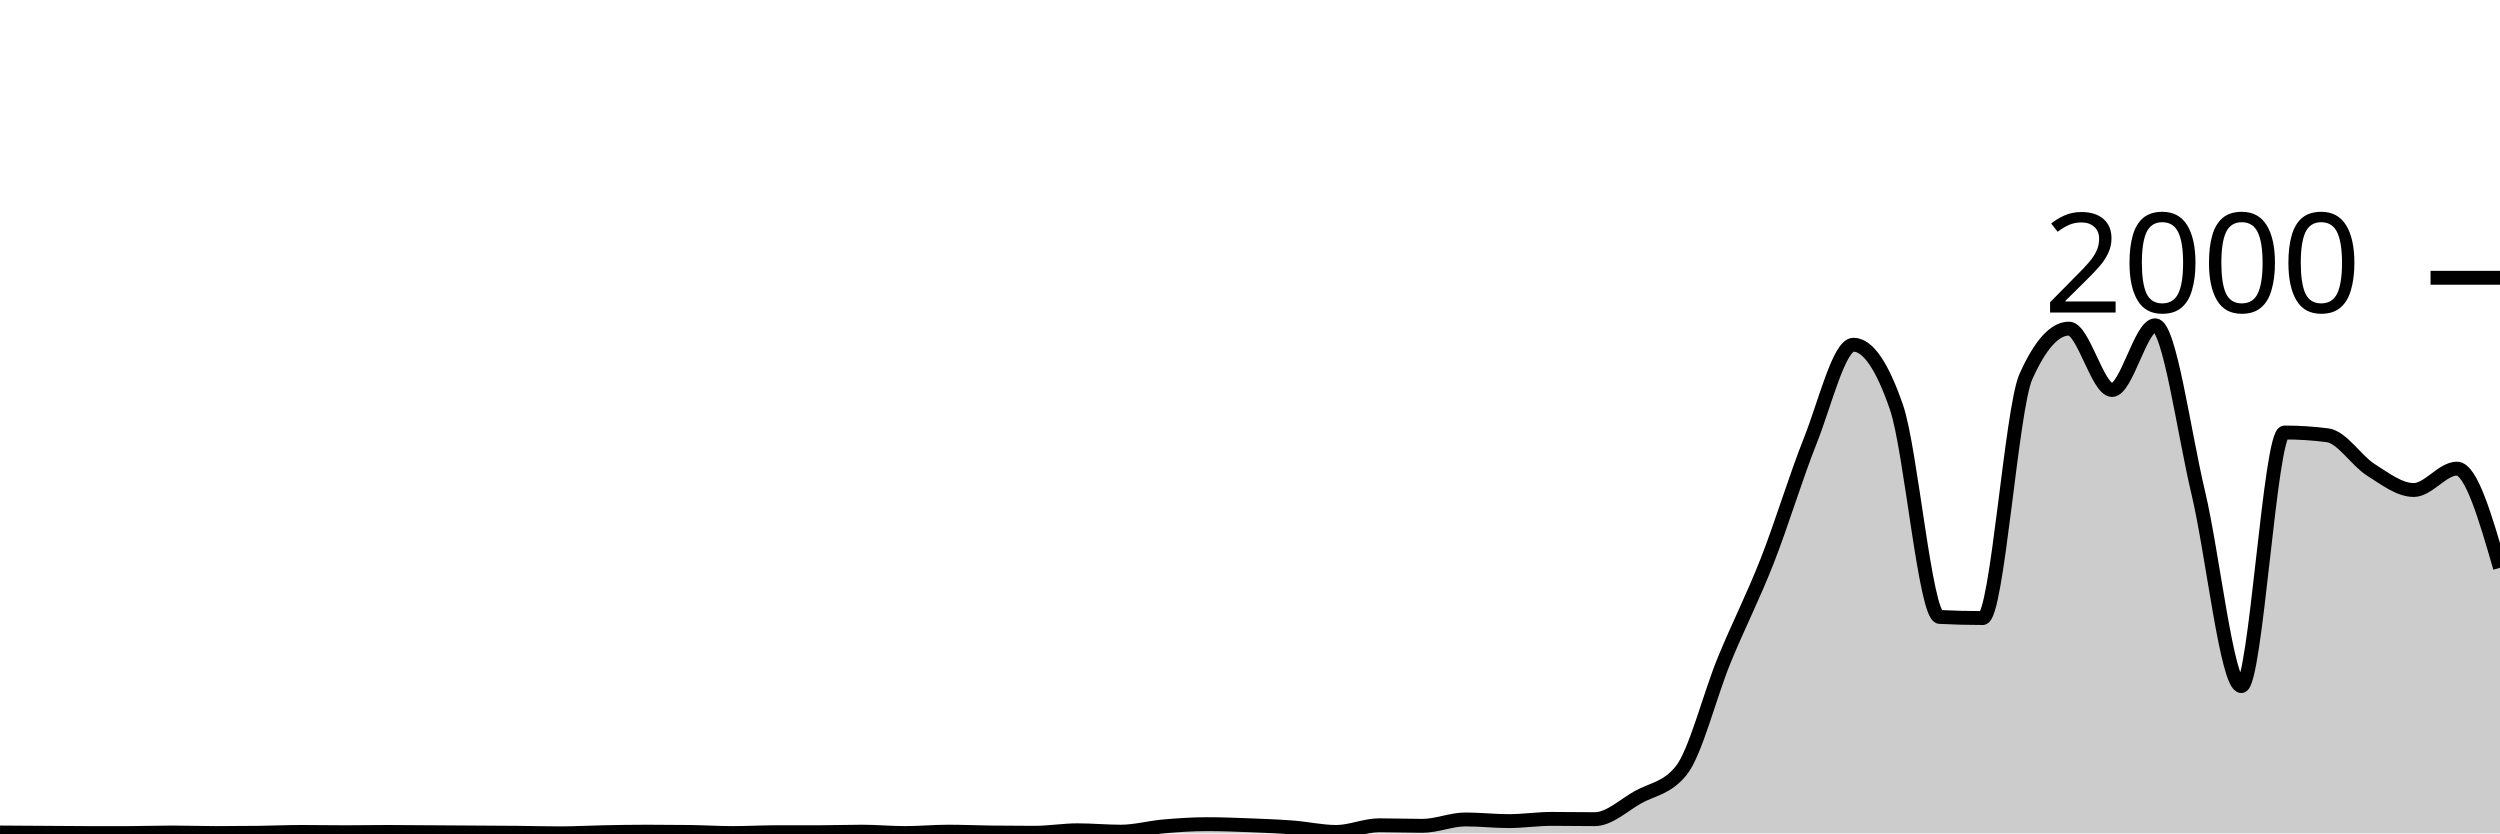
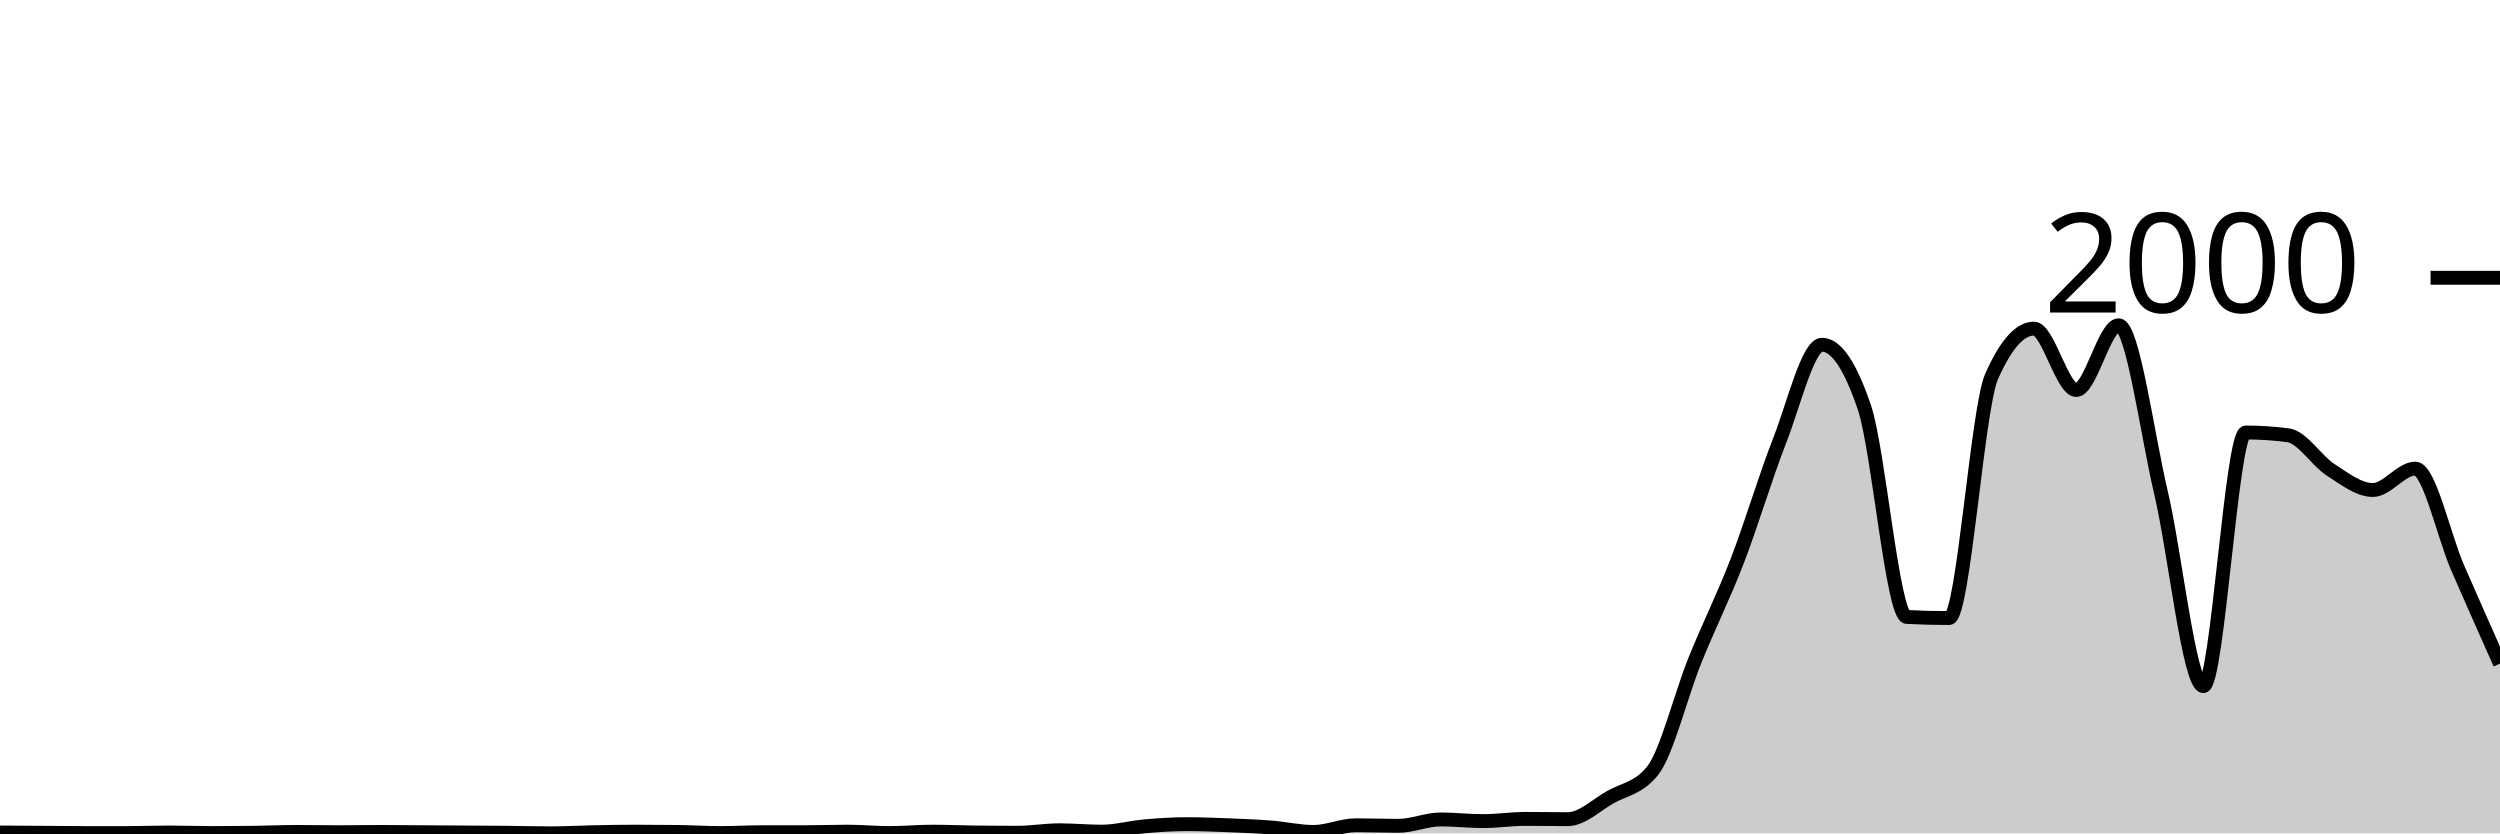
<svg xmlns="http://www.w3.org/2000/svg" viewBox="0 0 180 60">
  <g transform="translate(0,20)">
-     <path class="area" fill="rgba(0, 0, 0, 0.2)" d="M0,39.94C1.034,39.947,2.069,39.953,3.103,39.96C4.138,39.967,5.172,39.98,6.207,39.98C7.241,39.98,8.276,39.98,9.31,39.98C10.345,39.98,11.379,39.94,12.414,39.94C13.448,39.94,14.483,39.98,15.517,39.98C16.552,39.98,17.586,39.973,18.621,39.96C19.655,39.947,20.69,39.9,21.724,39.9C22.759,39.9,23.793,39.92,24.828,39.92C25.862,39.92,26.897,39.9,27.931,39.9C28.966,39.9,30,39.913,31.034,39.92C32.069,39.927,33.103,39.933,34.138,39.94C35.172,39.947,36.207,39.95,37.241,39.96C38.276,39.97,39.31,40,40.345,40C41.379,40,42.414,39.94,43.448,39.92C44.483,39.9,45.517,39.88,46.552,39.88C47.586,39.88,48.621,39.887,49.655,39.9C50.69,39.913,51.724,39.98,52.759,39.98C53.793,39.98,54.828,39.92,55.862,39.92C56.897,39.92,57.931,39.92,58.966,39.92C60,39.92,61.034,39.88,62.069,39.88C63.103,39.88,64.138,39.98,65.172,39.98C66.207,39.98,67.241,39.88,68.276,39.88C69.31,39.88,70.345,39.927,71.379,39.94C72.414,39.953,73.448,39.96,74.483,39.96C75.517,39.96,76.552,39.78,77.586,39.78C78.621,39.78,79.655,39.88,80.69,39.88C81.724,39.88,82.759,39.59,83.793,39.5C84.828,39.41,85.862,39.34,86.897,39.34C87.931,39.34,88.966,39.38,90,39.42C91.034,39.46,92.069,39.5,93.103,39.58C94.138,39.66,95.172,39.9,96.207,39.9C97.241,39.9,98.276,39.42,99.31,39.42C100.345,39.42,101.379,39.46,102.414,39.46C103.448,39.46,104.483,39,105.517,39C106.552,39,107.586,39.12,108.621,39.12C109.655,39.12,110.69,38.96,111.724,38.96C112.759,38.96,113.793,38.98,114.828,38.98C115.862,38.98,116.897,37.98,117.931,37.4C118.966,36.82,120,36.767,121.034,35.5C122.069,34.233,123.103,30.06,124.138,27.54C125.172,25.02,126.207,23.017,127.241,20.38C128.276,17.743,129.31,14.313,130.345,11.72C131.379,9.127,132.414,4.82,133.448,4.82C134.483,4.82,135.517,6.327,136.552,9.34C137.586,12.353,138.621,24.367,139.655,24.42C140.69,24.473,141.724,24.5,142.759,24.5C143.793,24.5,144.828,9.427,145.862,7.12C146.897,4.813,147.931,3.66,148.966,3.66C150,3.66,151.034,8.08,152.069,8.08C153.103,8.08,154.138,3.42,155.172,3.42C156.207,3.42,157.241,11.15,158.276,15.48C159.31,19.81,160.345,29.4,161.379,29.4C162.414,29.4,163.448,11.14,164.483,11.14C165.517,11.14,166.552,11.207,167.586,11.34C168.621,11.473,169.655,13.163,170.69,13.82C171.724,14.477,172.759,15.28,173.793,15.28C174.828,15.28,175.862,13.74,176.897,13.74C177.931,13.74,178.966,17.31,180,20.88L180,40C178.966,40,177.931,40,176.897,40C175.862,40,174.828,40,173.793,40C172.759,40,171.724,40,170.69,40C169.655,40,168.621,40,167.586,40C166.552,40,165.517,40,164.483,40C163.448,40,162.414,40,161.379,40C160.345,40,159.31,40,158.276,40C157.241,40,156.207,40,155.172,40C154.138,40,153.103,40,152.069,40C151.034,40,150,40,148.966,40C147.931,40,146.897,40,145.862,40C144.828,40,143.793,40,142.759,40C141.724,40,140.69,40,139.655,40C138.621,40,137.586,40,136.552,40C135.517,40,134.483,40,133.448,40C132.414,40,131.379,40,130.345,40C129.31,40,128.276,40,127.241,40C126.207,40,125.172,40,124.138,40C123.103,40,122.069,40,121.034,40C120,40,118.966,40,117.931,40C116.897,40,115.862,40,114.828,40C113.793,40,112.759,40,111.724,40C110.69,40,109.655,40,108.621,40C107.586,40,106.552,40,105.517,40C104.483,40,103.448,40,102.414,40C101.379,40,100.345,40,99.31,40C98.276,40,97.241,40,96.207,40C95.172,40,94.138,40,93.103,40C92.069,40,91.034,40,90,40C88.966,40,87.931,40,86.897,40C85.862,40,84.828,40,83.793,40C82.759,40,81.724,40,80.69,40C79.655,40,78.621,40,77.586,40C76.552,40,75.517,40,74.483,40C73.448,40,72.414,40,71.379,40C70.345,40,69.31,40,68.276,40C67.241,40,66.207,40,65.172,40C64.138,40,63.103,40,62.069,40C61.034,40,60,40,58.966,40C57.931,40,56.897,40,55.862,40C54.828,40,53.793,40,52.759,40C51.724,40,50.69,40,49.655,40C48.621,40,47.586,40,46.552,40C45.517,40,44.483,40,43.448,40C42.414,40,41.379,40,40.345,40C39.31,40,38.276,40,37.241,40C36.207,40,35.172,40,34.138,40C33.103,40,32.069,40,31.034,40C30,40,28.966,40,27.931,40C26.897,40,25.862,40,24.828,40C23.793,40,22.759,40,21.724,40C20.69,40,19.655,40,18.621,40C17.586,40,16.552,40,15.517,40C14.483,40,13.448,40,12.414,40C11.379,40,10.345,40,9.31,40C8.276,40,7.241,40,6.207,40C5.172,40,4.138,40,3.103,40C2.069,40,1.034,40,0,40Z" />
-     <path class="line" stroke="black" fill="none" d="M0,39.94C1.034,39.947,2.069,39.953,3.103,39.96C4.138,39.967,5.172,39.98,6.207,39.98C7.241,39.98,8.276,39.98,9.31,39.98C10.345,39.98,11.379,39.94,12.414,39.94C13.448,39.94,14.483,39.98,15.517,39.98C16.552,39.98,17.586,39.973,18.621,39.96C19.655,39.947,20.69,39.9,21.724,39.9C22.759,39.9,23.793,39.92,24.828,39.92C25.862,39.92,26.897,39.9,27.931,39.9C28.966,39.9,30,39.913,31.034,39.92C32.069,39.927,33.103,39.933,34.138,39.94C35.172,39.947,36.207,39.95,37.241,39.96C38.276,39.97,39.31,40,40.345,40C41.379,40,42.414,39.94,43.448,39.92C44.483,39.9,45.517,39.88,46.552,39.88C47.586,39.88,48.621,39.887,49.655,39.9C50.69,39.913,51.724,39.98,52.759,39.98C53.793,39.98,54.828,39.92,55.862,39.92C56.897,39.92,57.931,39.92,58.966,39.92C60,39.92,61.034,39.88,62.069,39.88C63.103,39.88,64.138,39.98,65.172,39.98C66.207,39.98,67.241,39.88,68.276,39.88C69.31,39.88,70.345,39.927,71.379,39.94C72.414,39.953,73.448,39.96,74.483,39.96C75.517,39.96,76.552,39.78,77.586,39.78C78.621,39.78,79.655,39.88,80.69,39.88C81.724,39.88,82.759,39.59,83.793,39.5C84.828,39.41,85.862,39.34,86.897,39.34C87.931,39.34,88.966,39.38,90,39.42C91.034,39.46,92.069,39.5,93.103,39.58C94.138,39.66,95.172,39.9,96.207,39.9C97.241,39.9,98.276,39.42,99.31,39.42C100.345,39.42,101.379,39.46,102.414,39.46C103.448,39.46,104.483,39,105.517,39C106.552,39,107.586,39.12,108.621,39.12C109.655,39.12,110.69,38.96,111.724,38.96C112.759,38.96,113.793,38.98,114.828,38.98C115.862,38.98,116.897,37.98,117.931,37.4C118.966,36.82,120,36.767,121.034,35.5C122.069,34.233,123.103,30.06,124.138,27.54C125.172,25.02,126.207,23.017,127.241,20.38C128.276,17.743,129.31,14.313,130.345,11.72C131.379,9.127,132.414,4.82,133.448,4.82C134.483,4.82,135.517,6.327,136.552,9.34C137.586,12.353,138.621,24.367,139.655,24.42C140.69,24.473,141.724,24.5,142.759,24.5C143.793,24.5,144.828,9.427,145.862,7.12C146.897,4.813,147.931,3.66,148.966,3.66C150,3.66,151.034,8.08,152.069,8.08C153.103,8.08,154.138,3.42,155.172,3.42C156.207,3.42,157.241,11.15,158.276,15.48C159.31,19.81,160.345,29.4,161.379,29.4C162.414,29.4,163.448,11.14,164.483,11.14C165.517,11.14,166.552,11.207,167.586,11.34C168.621,11.473,169.655,13.163,170.69,13.82C171.724,14.477,172.759,15.28,173.793,15.28C174.828,15.28,175.862,13.74,176.897,13.74C177.931,13.74,178.966,17.31,180,20.88" />
+     <path class="area" fill="rgba(0, 0, 0, 0.2)" d="M0,39.94C1.017,39.947,2.034,39.953,3.051,39.96C4.068,39.967,5.085,39.98,6.102,39.98C7.119,39.98,8.136,39.98,9.153,39.98C10.169,39.98,11.186,39.94,12.203,39.94C13.22,39.94,14.237,39.98,15.254,39.98C16.271,39.98,17.288,39.973,18.305,39.96C19.322,39.947,20.339,39.9,21.356,39.9C22.373,39.9,23.39,39.92,24.407,39.92C25.424,39.92,26.441,39.9,27.458,39.9C28.475,39.9,29.492,39.913,30.508,39.92C31.525,39.927,32.542,39.933,33.559,39.94C34.576,39.947,35.593,39.95,36.61,39.96C37.627,39.97,38.644,40,39.661,40C40.678,40,41.695,39.94,42.712,39.92C43.729,39.9,44.746,39.88,45.763,39.88C46.78,39.88,47.797,39.887,48.814,39.9C49.831,39.913,50.847,39.98,51.864,39.98C52.881,39.98,53.898,39.92,54.915,39.92C55.932,39.92,56.949,39.92,57.966,39.92C58.983,39.92,60,39.88,61.017,39.88C62.034,39.88,63.051,39.98,64.068,39.98C65.085,39.98,66.102,39.88,67.119,39.88C68.136,39.88,69.153,39.927,70.169,39.94C71.186,39.953,72.203,39.96,73.22,39.96C74.237,39.96,75.254,39.78,76.271,39.78C77.288,39.78,78.305,39.88,79.322,39.88C80.339,39.88,81.356,39.59,82.373,39.5C83.39,39.41,84.407,39.34,85.424,39.34C86.441,39.34,87.458,39.38,88.475,39.42C89.492,39.46,90.508,39.5,91.525,39.58C92.542,39.66,93.559,39.9,94.576,39.9C95.593,39.9,96.61,39.42,97.627,39.42C98.644,39.42,99.661,39.46,100.678,39.46C101.695,39.46,102.712,39,103.729,39C104.746,39,105.763,39.12,106.78,39.12C107.797,39.12,108.814,38.96,109.831,38.96C110.847,38.96,111.864,38.98,112.881,38.98C113.898,38.98,114.915,37.98,115.932,37.4C116.949,36.82,117.966,36.767,118.983,35.5C120,34.233,121.017,30.06,122.034,27.54C123.051,25.02,124.068,23.017,125.085,20.38C126.102,17.743,127.119,14.313,128.136,11.72C129.153,9.127,130.169,4.82,131.186,4.82C132.203,4.82,133.22,6.327,134.237,9.34C135.254,12.353,136.271,24.367,137.288,24.42C138.305,24.473,139.322,24.5,140.339,24.5C141.356,24.5,142.373,9.427,143.39,7.12C144.407,4.813,145.424,3.66,146.441,3.66C147.458,3.66,148.475,8.08,149.492,8.08C150.508,8.08,151.525,3.42,152.542,3.42C153.559,3.42,154.576,11.15,155.593,15.48C156.61,19.81,157.627,29.4,158.644,29.4C159.661,29.4,160.678,11.14,161.695,11.14C162.712,11.14,163.729,11.207,164.746,11.34C165.763,11.473,166.78,13.163,167.797,13.82C168.814,14.477,169.831,15.28,170.847,15.28C171.864,15.28,172.881,13.74,173.898,13.74C174.915,13.74,175.932,18.54,176.949,20.88C177.966,23.22,178.983,25.5,180,27.78L180,40C178.983,40,177.966,40,176.949,40C175.932,40,174.915,40,173.898,40C172.881,40,171.864,40,170.847,40C169.831,40,168.814,40,167.797,40C166.78,40,165.763,40,164.746,40C163.729,40,162.712,40,161.695,40C160.678,40,159.661,40,158.644,40C157.627,40,156.61,40,155.593,40C154.576,40,153.559,40,152.542,40C151.525,40,150.508,40,149.492,40C148.475,40,147.458,40,146.441,40C145.424,40,144.407,40,143.39,40C142.373,40,141.356,40,140.339,40C139.322,40,138.305,40,137.288,40C136.271,40,135.254,40,134.237,40C133.22,40,132.203,40,131.186,40C130.169,40,129.153,40,128.136,40C127.119,40,126.102,40,125.085,40C124.068,40,123.051,40,122.034,40C121.017,40,120,40,118.983,40C117.966,40,116.949,40,115.932,40C114.915,40,113.898,40,112.881,40C111.864,40,110.847,40,109.831,40C108.814,40,107.797,40,106.78,40C105.763,40,104.746,40,103.729,40C102.712,40,101.695,40,100.678,40C99.661,40,98.644,40,97.627,40C96.61,40,95.593,40,94.576,40C93.559,40,92.542,40,91.525,40C90.508,40,89.492,40,88.475,40C87.458,40,86.441,40,85.424,40C84.407,40,83.39,40,82.373,40C81.356,40,80.339,40,79.322,40C78.305,40,77.288,40,76.271,40C75.254,40,74.237,40,73.22,40C72.203,40,71.186,40,70.169,40C69.153,40,68.136,40,67.119,40C66.102,40,65.085,40,64.068,40C63.051,40,62.034,40,61.017,40C60,40,58.983,40,57.966,40C56.949,40,55.932,40,54.915,40C53.898,40,52.881,40,51.864,40C50.847,40,49.831,40,48.814,40C47.797,40,46.78,40,45.763,40C44.746,40,43.729,40,42.712,40C41.695,40,40.678,40,39.661,40C38.644,40,37.627,40,36.61,40C35.593,40,34.576,40,33.559,40C32.542,40,31.525,40,30.508,40C29.492,40,28.475,40,27.458,40C26.441,40,25.424,40,24.407,40C23.39,40,22.373,40,21.356,40C20.339,40,19.322,40,18.305,40C17.288,40,16.271,40,15.254,40C14.237,40,13.22,40,12.203,40C11.186,40,10.169,40,9.153,40C8.136,40,7.119,40,6.102,40C5.085,40,4.068,40,3.051,40C2.034,40,1.017,40,0,40Z" />
+     <path class="line" stroke="black" fill="none" d="M0,39.94C1.017,39.947,2.034,39.953,3.051,39.96C4.068,39.967,5.085,39.98,6.102,39.98C7.119,39.98,8.136,39.98,9.153,39.98C10.169,39.98,11.186,39.94,12.203,39.94C13.22,39.94,14.237,39.98,15.254,39.98C16.271,39.98,17.288,39.973,18.305,39.96C19.322,39.947,20.339,39.9,21.356,39.9C22.373,39.9,23.39,39.92,24.407,39.92C25.424,39.92,26.441,39.9,27.458,39.9C28.475,39.9,29.492,39.913,30.508,39.92C31.525,39.927,32.542,39.933,33.559,39.94C34.576,39.947,35.593,39.95,36.61,39.96C37.627,39.97,38.644,40,39.661,40C40.678,40,41.695,39.94,42.712,39.92C43.729,39.9,44.746,39.88,45.763,39.88C46.78,39.88,47.797,39.887,48.814,39.9C49.831,39.913,50.847,39.98,51.864,39.98C52.881,39.98,53.898,39.92,54.915,39.92C55.932,39.92,56.949,39.92,57.966,39.92C58.983,39.92,60,39.88,61.017,39.88C62.034,39.88,63.051,39.98,64.068,39.98C65.085,39.98,66.102,39.88,67.119,39.88C68.136,39.88,69.153,39.927,70.169,39.94C71.186,39.953,72.203,39.96,73.22,39.96C74.237,39.96,75.254,39.78,76.271,39.78C77.288,39.78,78.305,39.88,79.322,39.88C80.339,39.88,81.356,39.59,82.373,39.5C83.39,39.41,84.407,39.34,85.424,39.34C86.441,39.34,87.458,39.38,88.475,39.42C89.492,39.46,90.508,39.5,91.525,39.58C92.542,39.66,93.559,39.9,94.576,39.9C95.593,39.9,96.61,39.42,97.627,39.42C98.644,39.42,99.661,39.46,100.678,39.46C101.695,39.46,102.712,39,103.729,39C104.746,39,105.763,39.12,106.78,39.12C107.797,39.12,108.814,38.96,109.831,38.96C110.847,38.96,111.864,38.98,112.881,38.98C113.898,38.98,114.915,37.98,115.932,37.4C116.949,36.82,117.966,36.767,118.983,35.5C120,34.233,121.017,30.06,122.034,27.54C123.051,25.02,124.068,23.017,125.085,20.38C126.102,17.743,127.119,14.313,128.136,11.72C129.153,9.127,130.169,4.82,131.186,4.82C132.203,4.82,133.22,6.327,134.237,9.34C135.254,12.353,136.271,24.367,137.288,24.42C138.305,24.473,139.322,24.5,140.339,24.5C141.356,24.5,142.373,9.427,143.39,7.12C144.407,4.813,145.424,3.66,146.441,3.66C147.458,3.66,148.475,8.08,149.492,8.08C150.508,8.08,151.525,3.42,152.542,3.42C153.559,3.42,154.576,11.15,155.593,15.48C156.61,19.81,157.627,29.4,158.644,29.4C159.661,29.4,160.678,11.14,161.695,11.14C162.712,11.14,163.729,11.207,164.746,11.34C165.763,11.473,166.78,13.163,167.797,13.82C168.814,14.477,169.831,15.28,170.847,15.28C171.864,15.28,172.881,13.74,173.898,13.74C174.915,13.74,175.932,18.54,176.949,20.88C177.966,23.22,178.983,25.5,180,27.78" />
    <path class="axis-ceiling" stroke-width="1" stroke="black" fill="none" d="M175,0L180,0" />
    <text class="axis-ceiling-label" font-family="sans-serif" text-anchor="end" font-size="10px" x="170" y="2.5">2000</text>
  </g>
</svg>
